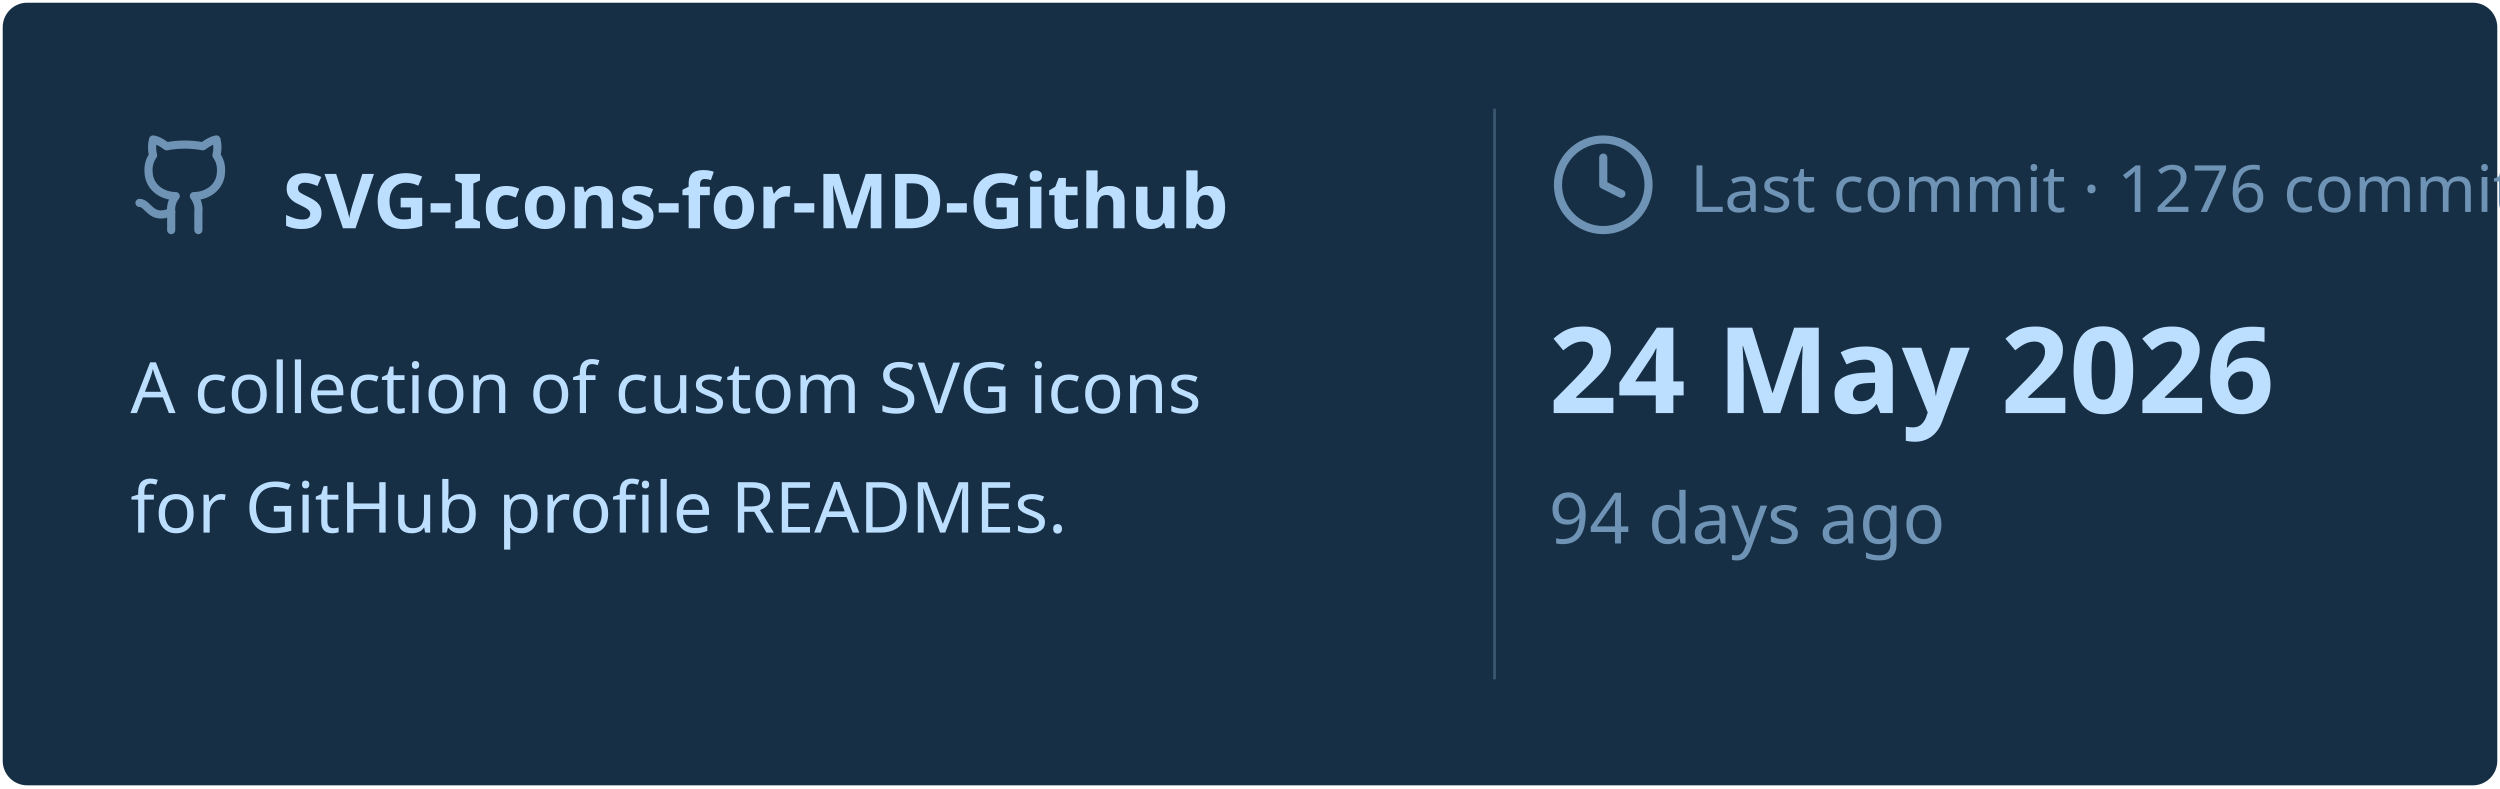
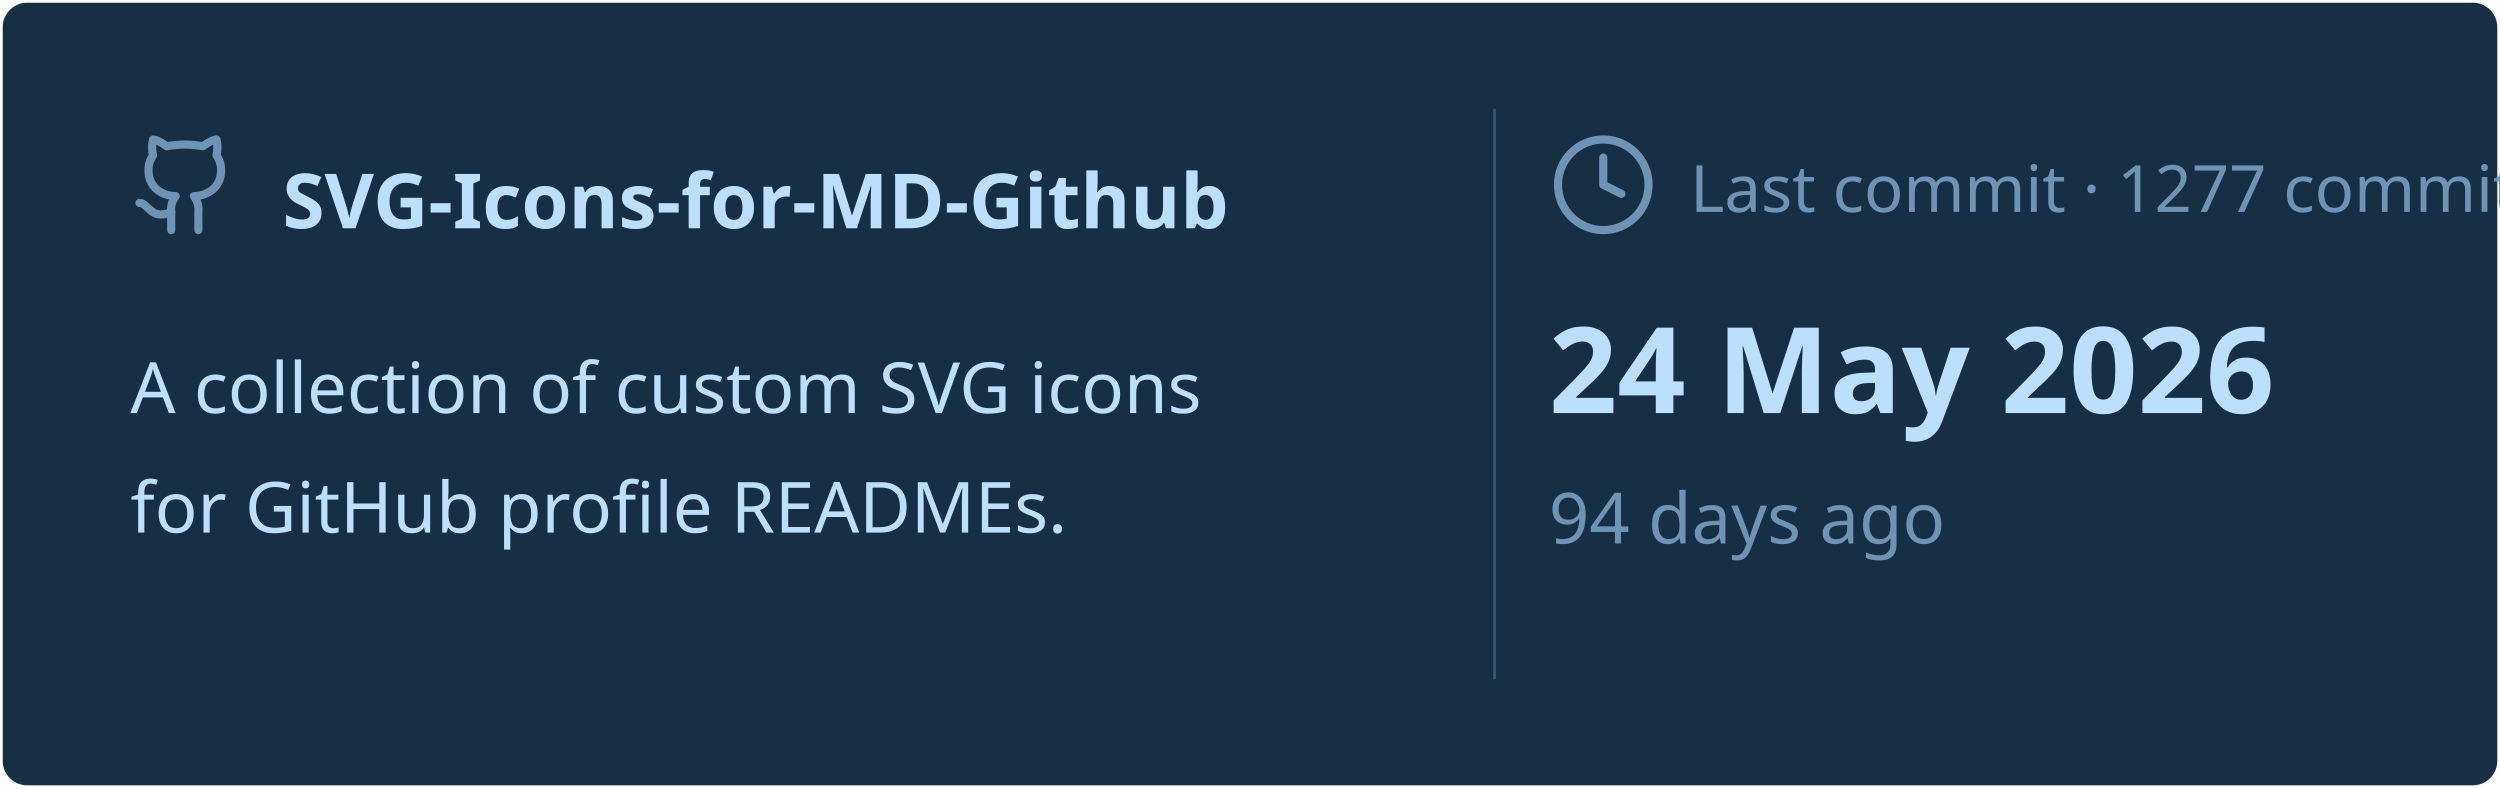
<svg xmlns="http://www.w3.org/2000/svg" viewBox="0 0 460 145" width="460px" height="145px">
  <rect stroke="#000000" stroke-opacity="0" fill="#172F45" rx="4.5" x="0.5" y="0.5" width="459" height="144" />
  <g transform="translate(24, 42)">
    <svg x="0" y="-18" width="20" height="20" viewBox="0 0 24 24" fill="none" stroke="#6E93B5" stroke-width="1.8" stroke-linecap="round" stroke-linejoin="round">
      <path d="M15 22v-4a4.8 4.8 0 0 0-1-3.5c3 0 6-2 6-5.5.08-1.25-.27-2.48-1-3.5.28-1.15.28-2.35 0-3.5 0 0-1 0-3 1.5-2.64-.5-5.36-.5-8 0C6 2 5 2 5 2c-.3 1.15-.3 2.35 0 3.5A5.403 5.403 0 0 0 4 9c0 3.5 3 5.5 6 5.5-.39.49-.68 1.05-.85 1.65-.17.6-.22 1.23-.15 1.85v4" />
      <path d="M9 18c-4.51 2-5-2-7-2" />
    </svg>
    <text x="28" y="0" font-family="&quot;Segoe UI&quot;, Ubuntu, sans-serif" font-size="14" font-weight="700" fill="#BDDFFF">SVG-Icons-for-MD-Github</text>
  </g>
  <text x="24" y="76" font-family="&quot;Segoe UI&quot;, Ubuntu, sans-serif" font-size="13" font-weight="400" fill="#BDDFFF">A collection of custom SVG icons</text>
  <text x="24" y="98" font-family="&quot;Segoe UI&quot;, Ubuntu, sans-serif" font-size="13" font-weight="400" fill="#BDDFFF">for GitHub profile READMEs.</text>
  <line x1="275" y1="20" x2="275" y2="125" stroke="#6E93B5" stroke-width="0.5" stroke-opacity="0.4" />
  <svg x="285" y="24" width="20" height="20" viewBox="0 0 24 24" fill="none" stroke="#6E93B5" stroke-width="1.8" stroke-linecap="round" stroke-linejoin="round">
    <circle cx="12" cy="12" r="10" />
    <polyline points="12 6 12 12 16 14" />
  </svg>
-   <text x="311" y="39" font-family="&quot;Segoe UI&quot;, Ubuntu, sans-serif" font-size="12" font-weight="400" fill="#6E93B5">Last commit · 1276 commits</text>
+   <text x="311" y="39" font-family="&quot;Segoe UI&quot;, Ubuntu, sans-serif" font-size="12" font-weight="400" fill="#6E93B5">Last commit · 1277 commits</text>
  <text x="285" y="76" font-family="&quot;Segoe UI&quot;, Ubuntu, sans-serif" font-size="22" font-weight="700" fill="#BDDFFF">24 May 2026</text>
  <text x="285" y="100" font-family="&quot;Segoe UI&quot;, Ubuntu, sans-serif" font-size="13" font-weight="400" fill="#6E93B5">94 days ago</text>
</svg>
